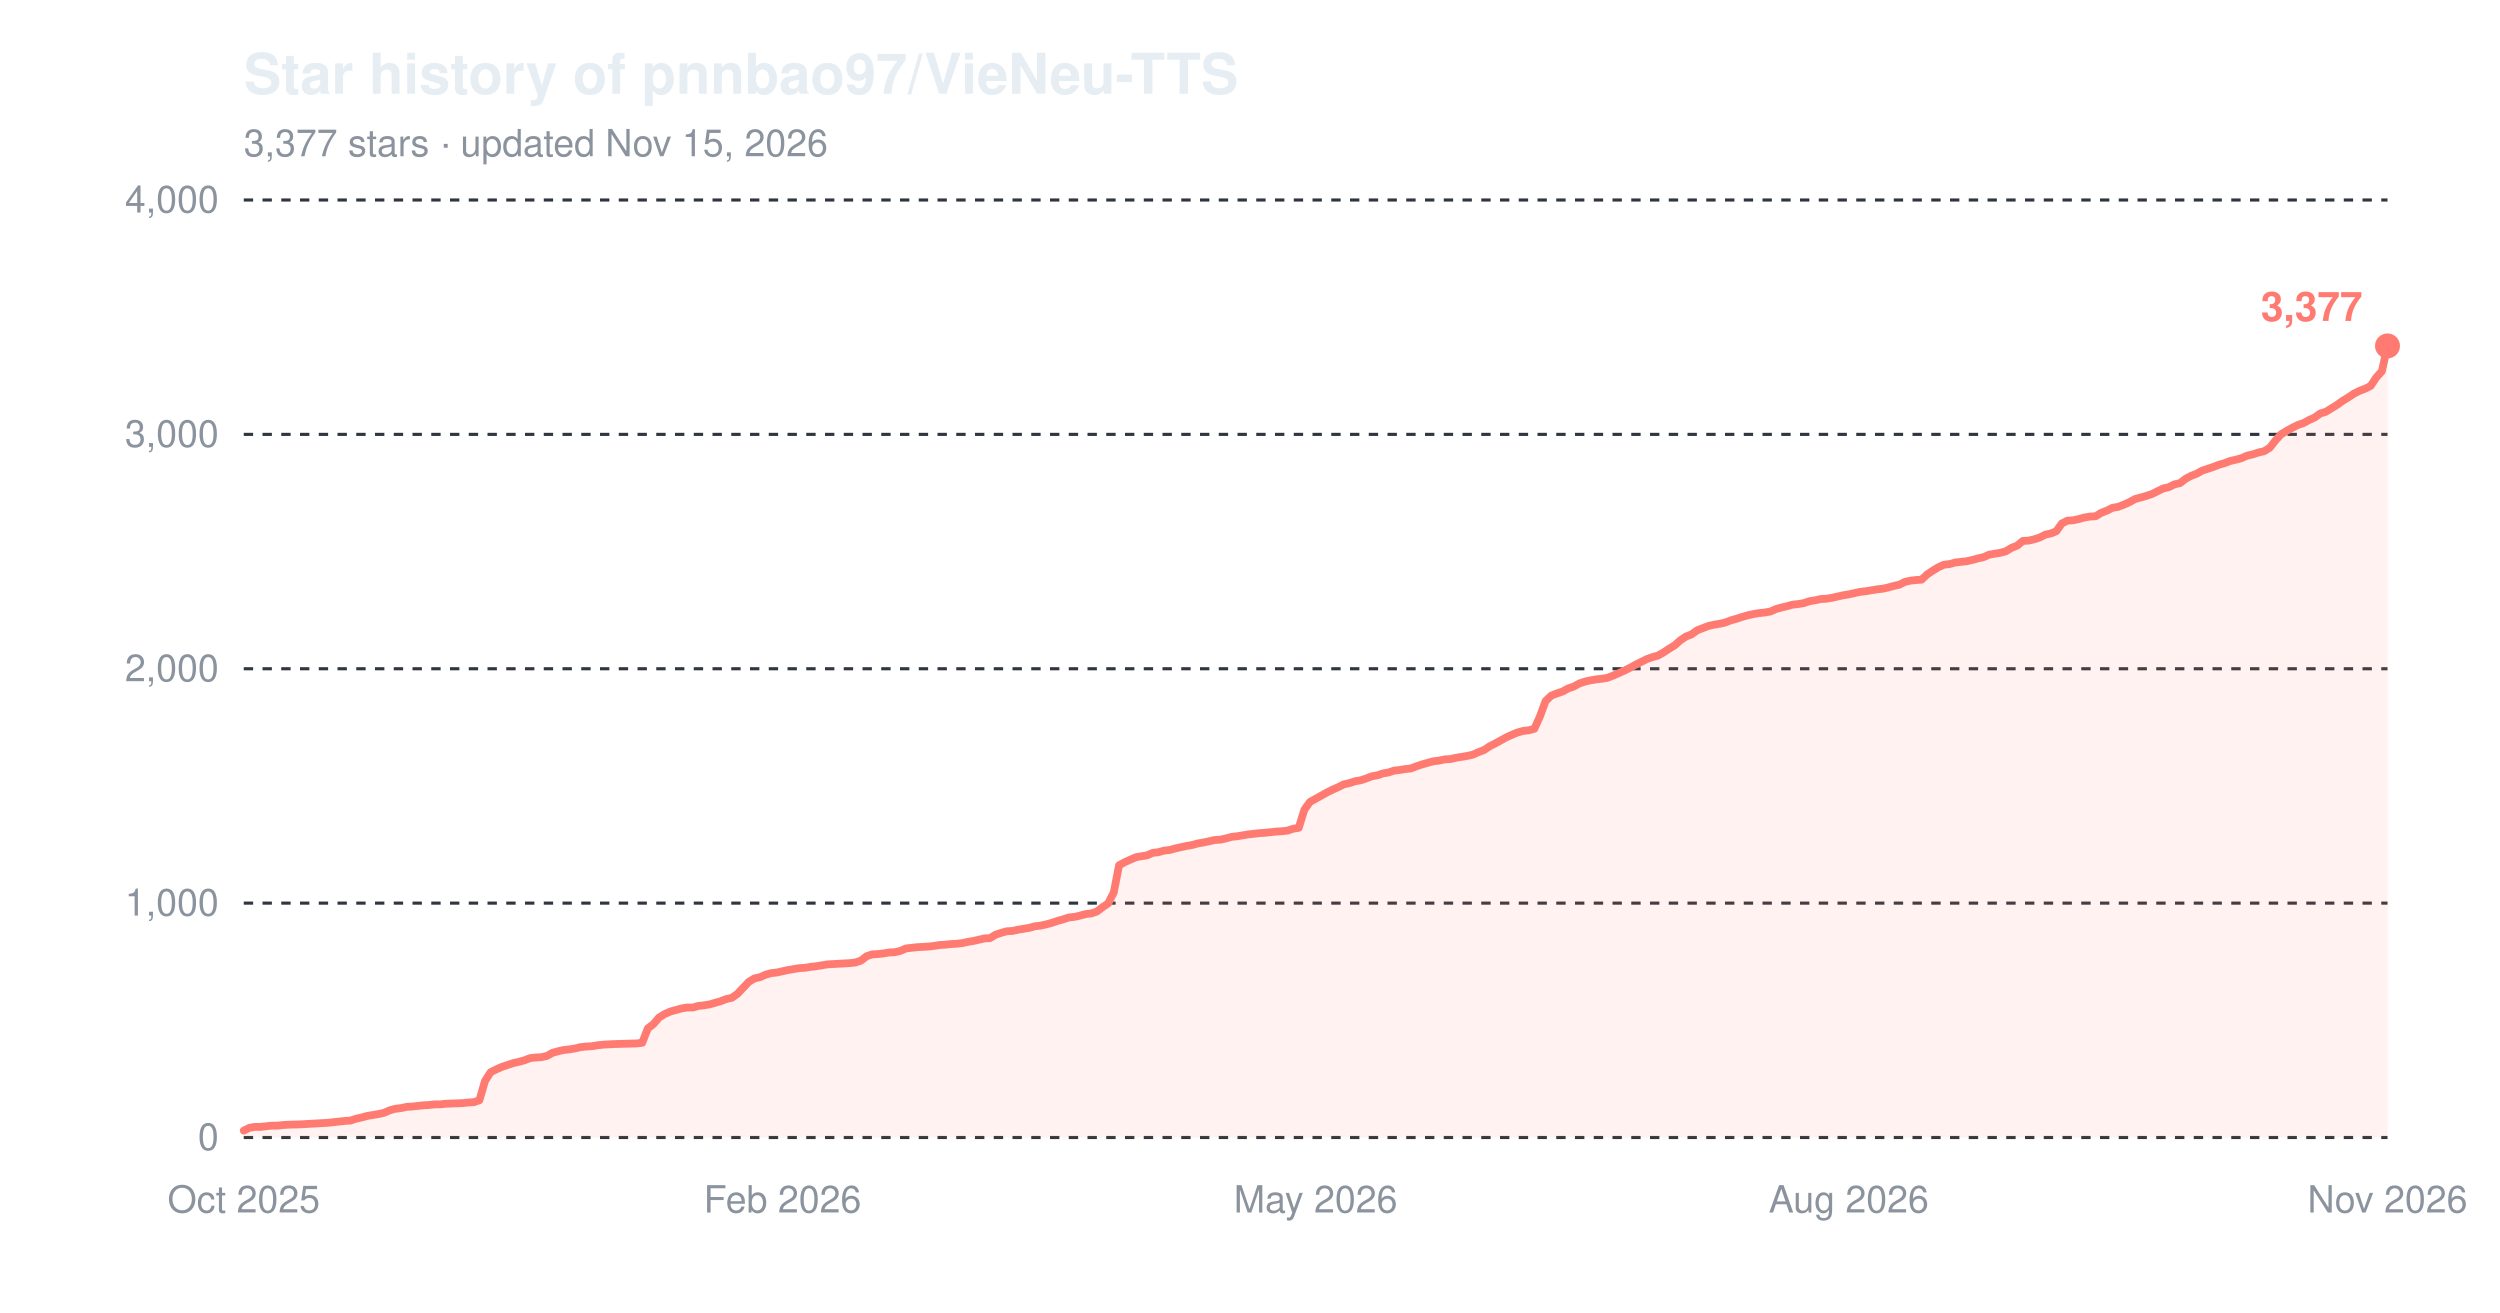
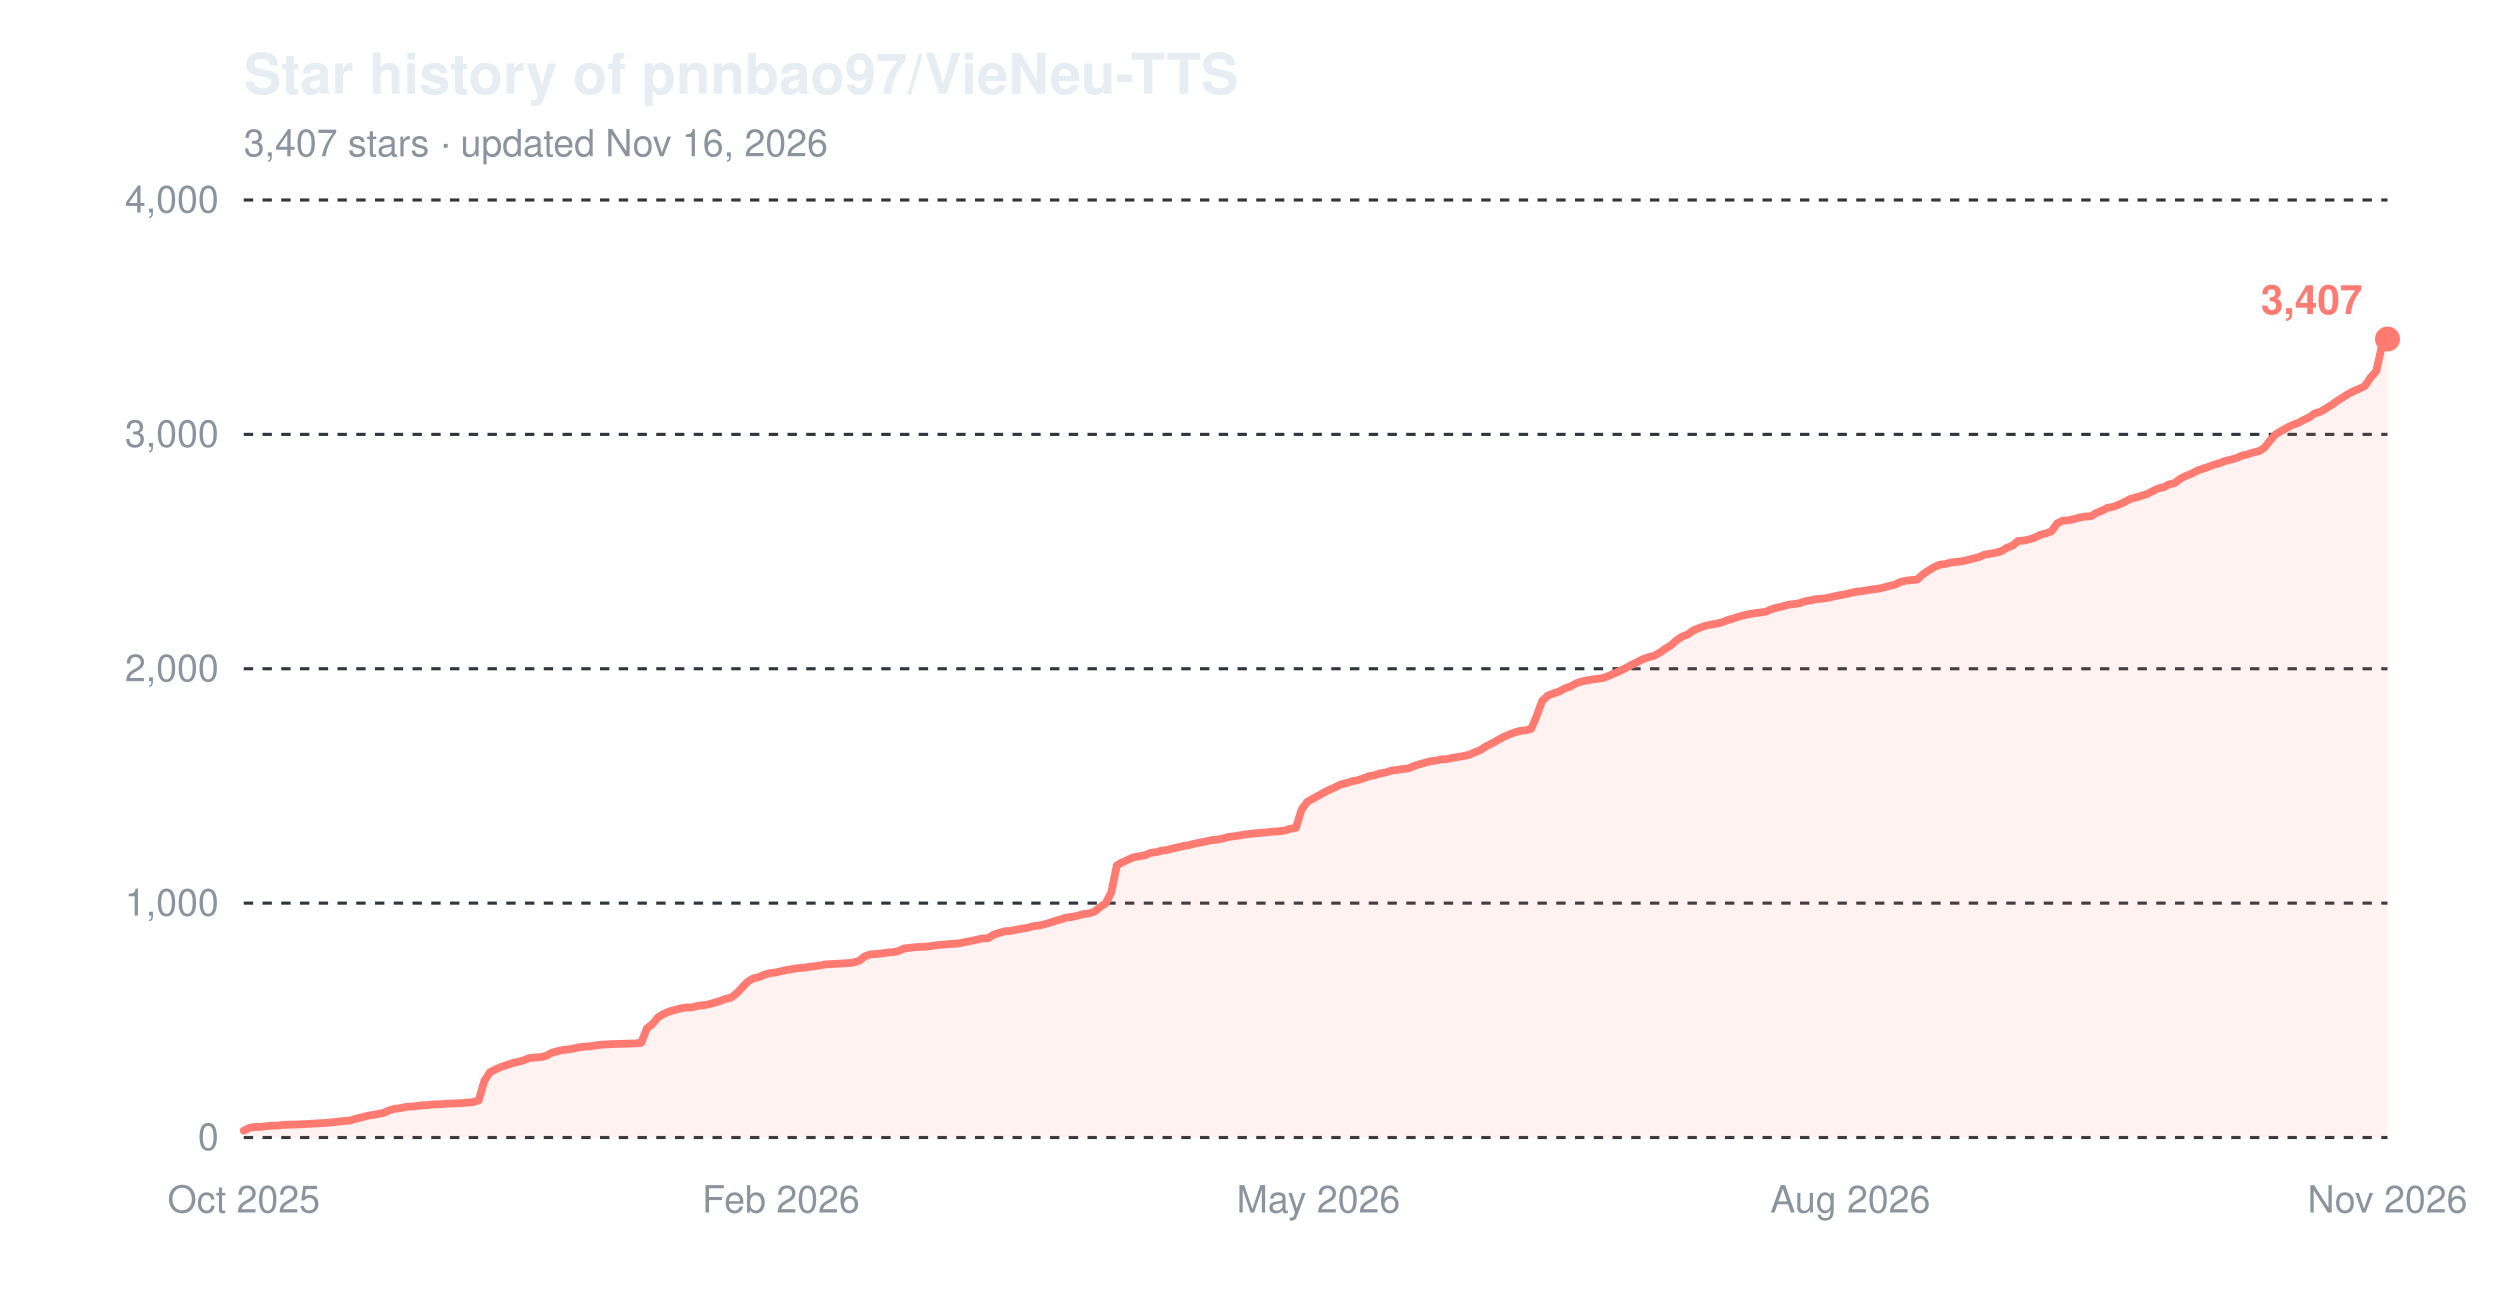
<svg xmlns="http://www.w3.org/2000/svg" width="800" height="420" viewBox="0 0 800 420" role="img" aria-label="Star history of pnnbao97/VieNeu-TTS">
  <text x="78" y="30" font-family="-apple-system,'Segoe UI',Helvetica,Arial,sans-serif" font-size="18" font-weight="600" fill="#e6edf3">Star history of pnnbao97/VieNeu-TTS</text>
-   <text x="78" y="50" font-family="-apple-system,'Segoe UI',Helvetica,Arial,sans-serif" font-size="12" fill="#8b949e">3,377 stars · updated Nov 15, 2026</text>
+   <text x="78" y="50" font-family="-apple-system,'Segoe UI',Helvetica,Arial,sans-serif" font-size="12" fill="#8b949e">3,407 stars · updated Nov 16, 2026</text>
  <line x1="78" y1="364.0" x2="764" y2="364.0" stroke="#30363d" stroke-width="1" stroke-dasharray="3,3" />
  <text x="70" y="368.0" font-family="-apple-system,'Segoe UI',Helvetica,Arial,sans-serif" font-size="12" text-anchor="end" fill="#8b949e">0</text>
  <line x1="78" y1="289.0" x2="764" y2="289.0" stroke="#30363d" stroke-width="1" stroke-dasharray="3,3" />
  <text x="70" y="293.0" font-family="-apple-system,'Segoe UI',Helvetica,Arial,sans-serif" font-size="12" text-anchor="end" fill="#8b949e">1,000</text>
  <line x1="78" y1="214.0" x2="764" y2="214.0" stroke="#30363d" stroke-width="1" stroke-dasharray="3,3" />
  <text x="70" y="218.0" font-family="-apple-system,'Segoe UI',Helvetica,Arial,sans-serif" font-size="12" text-anchor="end" fill="#8b949e">2,000</text>
  <line x1="78" y1="139.0" x2="764" y2="139.0" stroke="#30363d" stroke-width="1" stroke-dasharray="3,3" />
  <text x="70" y="143.0" font-family="-apple-system,'Segoe UI',Helvetica,Arial,sans-serif" font-size="12" text-anchor="end" fill="#8b949e">3,000</text>
  <line x1="78" y1="64.0" x2="764" y2="64.0" stroke="#30363d" stroke-width="1" stroke-dasharray="3,3" />
  <text x="70" y="68.0" font-family="-apple-system,'Segoe UI',Helvetica,Arial,sans-serif" font-size="12" text-anchor="end" fill="#8b949e">4,000</text>
  <text x="78.0" y="388" font-family="-apple-system,'Segoe UI',Helvetica,Arial,sans-serif" font-size="12" text-anchor="middle" fill="#8b949e">Oct 2025</text>
-   <text x="250.4" y="388" font-family="-apple-system,'Segoe UI',Helvetica,Arial,sans-serif" font-size="12" text-anchor="middle" fill="#8b949e">Feb 2026</text>
-   <text x="421.0" y="388" font-family="-apple-system,'Segoe UI',Helvetica,Arial,sans-serif" font-size="12" text-anchor="middle" fill="#8b949e">May 2026</text>
-   <text x="591.6" y="388" font-family="-apple-system,'Segoe UI',Helvetica,Arial,sans-serif" font-size="12" text-anchor="middle" fill="#8b949e">Aug 2026</text>
+   <text x="249.9" y="388" font-family="-apple-system,'Segoe UI',Helvetica,Arial,sans-serif" font-size="12" text-anchor="middle" fill="#8b949e">Feb 2026</text>
+   <text x="421.9" y="388" font-family="-apple-system,'Segoe UI',Helvetica,Arial,sans-serif" font-size="12" text-anchor="middle" fill="#8b949e">May 2026</text>
+   <text x="592.1" y="388" font-family="-apple-system,'Segoe UI',Helvetica,Arial,sans-serif" font-size="12" text-anchor="middle" fill="#8b949e">Aug 2026</text>
  <text x="764.0" y="388" font-family="-apple-system,'Segoe UI',Helvetica,Arial,sans-serif" font-size="12" text-anchor="middle" fill="#8b949e">Nov 2026</text>
-   <path d="M78.0,361.8 L79.8,360.9 L81.6,360.6 L83.4,360.6 L85.2,360.4 L87.0,360.2 L88.8,360.2 L90.6,360.0 L92.4,359.9 L96.0,359.8 L99.5,359.6 L101.3,359.5 L103.1,359.4 L104.9,359.3 L106.7,359.1 L108.5,358.9 L110.3,358.7 L112.1,358.6 L113.9,358.0 L115.7,357.6 L117.5,357.1 L119.3,356.8 L121.1,356.5 L122.9,356.1 L124.7,355.3 L126.5,354.8 L128.3,354.6 L130.1,354.2 L131.9,354.1 L133.7,353.9 L135.5,353.7 L137.3,353.6 L139.1,353.4 L140.9,353.4 L142.6,353.2 L148.0,353.0 L149.8,352.8 L151.6,352.7 L153.4,352.1 L155.2,345.9 L157.0,343.1 L158.8,342.2 L160.6,341.4 L162.4,340.8 L164.2,340.2 L166.0,339.8 L167.8,339.3 L169.6,338.6 L171.4,338.4 L173.2,338.3 L175.0,337.9 L176.8,336.9 L178.6,336.4 L180.4,336.0 L182.2,335.8 L184.0,335.5 L185.7,335.1 L187.5,334.9 L189.3,334.8 L191.1,334.5 L192.9,334.3 L194.7,334.2 L196.5,334.1 L200.1,334.0 L203.7,333.9 L205.5,333.7 L207.3,329.1 L209.1,327.7 L210.9,325.6 L212.7,324.5 L214.5,323.7 L216.3,323.2 L218.1,322.7 L219.9,322.4 L221.7,322.4 L223.5,321.9 L225.3,321.7 L227.1,321.4 L228.8,320.9 L230.6,320.4 L232.4,319.7 L234.2,319.3 L236.0,318.0 L237.8,316.1 L239.6,314.2 L241.4,313.1 L243.2,312.7 L245.0,311.9 L246.8,311.4 L248.6,311.2 L250.4,310.8 L252.2,310.4 L254.0,310.1 L255.8,309.8 L257.6,309.7 L259.4,309.4 L261.2,309.2 L263.0,308.9 L264.8,308.6 L266.6,308.5 L268.4,308.4 L270.2,308.3 L271.9,308.2 L273.7,308.0 L275.5,307.4 L277.3,306.0 L279.1,305.4 L280.9,305.3 L282.7,305.1 L284.5,304.8 L286.3,304.7 L288.1,304.3 L289.9,303.5 L293.5,303.1 L297.1,302.9 L298.9,302.7 L300.7,302.4 L302.5,302.3 L304.3,302.1 L306.1,302.0 L307.9,301.8 L309.7,301.4 L311.5,301.1 L313.3,300.7 L315.0,300.3 L316.8,300.2 L318.6,299.1 L320.4,298.5 L322.2,298.0 L324.0,297.9 L325.8,297.5 L327.6,297.2 L329.4,296.9 L331.2,296.4 L333.0,296.2 L334.8,295.8 L336.6,295.3 L338.4,294.7 L340.2,294.2 L342.0,293.6 L343.8,293.4 L345.6,293.0 L347.4,292.5 L349.2,292.3 L351.0,291.7 L352.8,290.3 L354.6,289.1 L356.4,285.6 L358.1,276.9 L359.9,275.9 L361.7,275.1 L363.5,274.3 L365.3,274.0 L367.1,273.7 L368.9,272.9 L370.7,272.7 L372.5,272.2 L374.3,272.0 L376.1,271.5 L377.9,271.1 L379.7,270.7 L381.5,270.4 L383.3,269.9 L385.1,269.6 L386.9,269.2 L388.7,268.8 L390.5,268.7 L392.3,268.3 L394.1,267.8 L395.9,267.6 L397.7,267.3 L399.5,267.0 L403.0,266.6 L404.8,266.5 L406.6,266.3 L408.4,266.1 L410.2,266.0 L412.0,265.8 L413.8,265.2 L415.6,264.9 L417.4,259.1 L419.2,256.6 L421.0,255.6 L422.8,254.6 L424.6,253.6 L426.4,252.7 L428.2,251.9 L430.0,251.0 L431.8,250.6 L433.6,250.0 L435.4,249.7 L437.2,249.1 L439.0,248.4 L440.8,248.1 L442.5,247.5 L444.3,247.2 L446.1,246.6 L447.9,246.4 L449.7,246.1 L451.5,245.9 L453.3,245.2 L455.1,244.6 L456.9,244.1 L458.7,243.6 L460.5,243.4 L462.3,243.0 L464.1,242.9 L465.9,242.5 L467.7,242.2 L469.5,241.9 L471.3,241.5 L473.1,240.7 L474.9,240.0 L476.7,238.8 L478.5,237.9 L480.3,236.9 L482.1,235.9 L483.9,235.1 L485.6,234.4 L487.4,233.9 L489.2,233.7 L491.0,233.2 L492.8,229.2 L494.6,224.3 L496.4,222.6 L498.2,221.9 L500.0,221.3 L501.8,220.3 L503.6,219.7 L505.4,218.7 L507.2,218.1 L509.0,217.7 L510.8,217.4 L512.6,217.2 L514.4,216.9 L516.2,216.2 L518.0,215.4 L519.8,214.6 L521.6,213.7 L523.4,212.7 L525.2,211.8 L527.0,210.9 L528.7,210.3 L530.5,209.8 L532.3,208.8 L534.1,207.6 L535.9,206.5 L537.7,204.9 L539.5,203.7 L541.3,203.0 L543.1,201.7 L544.9,201.0 L546.7,200.3 L548.5,199.9 L550.3,199.6 L552.1,199.2 L553.9,198.5 L555.7,198.0 L557.5,197.4 L559.3,196.9 L561.1,196.5 L562.9,196.2 L564.7,196.0 L566.5,195.7 L568.3,194.9 L570.1,194.4 L571.8,194.0 L573.6,193.5 L575.4,193.3 L577.2,193.0 L579.0,192.4 L580.8,192.1 L582.6,191.7 L584.4,191.6 L586.2,191.3 L588.0,190.9 L589.8,190.5 L591.6,190.2 L593.4,189.8 L595.2,189.4 L597.0,189.2 L598.8,188.9 L600.6,188.6 L602.4,188.4 L604.2,188.0 L606.0,187.5 L607.8,187.1 L609.6,186.2 L611.4,185.8 L613.2,185.6 L614.9,185.5 L616.7,183.8 L618.5,182.6 L620.3,181.5 L622.1,180.7 L623.9,180.5 L625.7,180.0 L627.5,179.8 L629.3,179.6 L631.1,179.2 L632.9,178.7 L634.7,178.3 L636.5,177.5 L638.3,177.2 L640.1,176.9 L641.9,176.4 L643.7,175.3 L645.5,174.6 L647.3,173.1 L649.1,173.0 L650.9,172.6 L652.7,172.0 L654.5,171.1 L656.3,170.7 L658.0,170.0 L659.8,167.5 L661.6,166.6 L663.4,166.5 L665.2,166.1 L667.0,165.6 L668.8,165.3 L670.6,165.2 L672.4,164.1 L674.2,163.4 L676.0,162.5 L677.8,162.2 L679.6,161.5 L681.4,160.7 L683.2,159.7 L685.0,159.2 L686.8,158.7 L688.6,158.1 L690.4,157.2 L692.2,156.3 L694.0,155.9 L695.8,155.0 L697.6,154.6 L699.4,153.2 L701.1,152.3 L702.9,151.6 L704.7,150.6 L706.5,150.0 L708.3,149.4 L710.1,148.7 L711.9,148.2 L713.7,147.5 L715.5,147.1 L717.3,146.6 L719.1,145.8 L720.9,145.4 L722.7,144.8 L724.5,144.4 L726.3,143.3 L728.1,141.0 L729.9,139.0 L731.7,137.9 L733.5,136.9 L735.3,136.0 L737.1,135.4 L738.9,134.4 L740.7,133.6 L742.5,132.3 L744.2,131.8 L746.0,130.7 L747.8,129.6 L749.6,128.3 L751.4,127.2 L753.2,126.0 L755.0,125.1 L756.8,124.4 L758.6,123.5 L760.4,120.8 L762.2,118.8 L764.0,110.7 L764.0,364.0 L78.0,364.0 Z" fill="#ff7b72" fill-opacity="0.10" />
-   <path d="M78.0,361.8 L79.8,360.9 L81.6,360.6 L83.4,360.6 L85.2,360.4 L87.0,360.2 L88.8,360.2 L90.6,360.0 L92.4,359.9 L96.0,359.8 L99.5,359.6 L101.3,359.5 L103.1,359.4 L104.9,359.3 L106.7,359.1 L108.5,358.9 L110.3,358.7 L112.1,358.6 L113.9,358.0 L115.7,357.6 L117.5,357.1 L119.3,356.8 L121.1,356.5 L122.9,356.1 L124.7,355.3 L126.5,354.8 L128.3,354.6 L130.1,354.2 L131.9,354.1 L133.7,353.9 L135.5,353.7 L137.3,353.6 L139.1,353.4 L140.9,353.4 L142.6,353.2 L148.0,353.0 L149.8,352.8 L151.6,352.7 L153.4,352.1 L155.2,345.9 L157.0,343.1 L158.8,342.2 L160.6,341.4 L162.4,340.8 L164.2,340.2 L166.0,339.8 L167.8,339.3 L169.6,338.6 L171.4,338.4 L173.2,338.3 L175.0,337.9 L176.8,336.9 L178.6,336.4 L180.4,336.0 L182.2,335.8 L184.0,335.5 L185.7,335.1 L187.5,334.9 L189.3,334.8 L191.1,334.5 L192.9,334.3 L194.7,334.2 L196.5,334.1 L200.1,334.0 L203.7,333.9 L205.5,333.7 L207.3,329.1 L209.1,327.7 L210.9,325.6 L212.7,324.5 L214.5,323.7 L216.3,323.2 L218.1,322.7 L219.9,322.4 L221.7,322.4 L223.5,321.9 L225.3,321.7 L227.1,321.4 L228.8,320.9 L230.6,320.4 L232.4,319.7 L234.2,319.3 L236.0,318.0 L237.8,316.1 L239.6,314.2 L241.4,313.1 L243.2,312.7 L245.0,311.9 L246.8,311.4 L248.6,311.2 L250.4,310.8 L252.2,310.4 L254.0,310.1 L255.8,309.8 L257.6,309.7 L259.4,309.4 L261.2,309.2 L263.0,308.9 L264.8,308.6 L266.6,308.5 L268.4,308.4 L270.2,308.3 L271.9,308.2 L273.7,308.0 L275.5,307.4 L277.3,306.0 L279.1,305.4 L280.9,305.3 L282.7,305.1 L284.5,304.8 L286.3,304.7 L288.1,304.3 L289.9,303.5 L293.5,303.1 L297.1,302.9 L298.9,302.7 L300.7,302.4 L302.5,302.3 L304.3,302.1 L306.1,302.0 L307.9,301.8 L309.7,301.4 L311.5,301.1 L313.3,300.7 L315.0,300.3 L316.8,300.2 L318.6,299.1 L320.4,298.5 L322.2,298.0 L324.0,297.9 L325.8,297.5 L327.6,297.2 L329.4,296.9 L331.2,296.4 L333.0,296.2 L334.8,295.8 L336.6,295.3 L338.4,294.7 L340.2,294.2 L342.0,293.6 L343.8,293.4 L345.6,293.0 L347.4,292.5 L349.2,292.3 L351.0,291.7 L352.8,290.3 L354.6,289.1 L356.4,285.6 L358.1,276.9 L359.9,275.9 L361.7,275.1 L363.5,274.3 L365.3,274.0 L367.1,273.7 L368.9,272.9 L370.7,272.7 L372.5,272.2 L374.3,272.0 L376.1,271.5 L377.9,271.1 L379.7,270.7 L381.5,270.4 L383.3,269.9 L385.1,269.6 L386.9,269.2 L388.7,268.8 L390.5,268.7 L392.3,268.3 L394.1,267.8 L395.9,267.6 L397.7,267.3 L399.5,267.0 L403.0,266.6 L404.8,266.5 L406.6,266.3 L408.4,266.1 L410.2,266.0 L412.0,265.8 L413.8,265.2 L415.6,264.9 L417.4,259.1 L419.2,256.6 L421.0,255.6 L422.8,254.6 L424.6,253.6 L426.4,252.7 L428.2,251.9 L430.0,251.0 L431.8,250.6 L433.6,250.0 L435.4,249.7 L437.2,249.1 L439.0,248.4 L440.8,248.1 L442.5,247.5 L444.3,247.2 L446.1,246.6 L447.9,246.4 L449.7,246.1 L451.5,245.9 L453.3,245.2 L455.1,244.6 L456.9,244.1 L458.7,243.6 L460.5,243.4 L462.3,243.0 L464.1,242.9 L465.9,242.5 L467.7,242.2 L469.5,241.9 L471.3,241.5 L473.1,240.7 L474.9,240.0 L476.7,238.8 L478.5,237.9 L480.3,236.9 L482.1,235.9 L483.9,235.1 L485.6,234.4 L487.4,233.9 L489.2,233.7 L491.0,233.2 L492.8,229.2 L494.6,224.3 L496.4,222.6 L498.2,221.9 L500.0,221.3 L501.8,220.3 L503.6,219.7 L505.4,218.7 L507.2,218.1 L509.0,217.7 L510.8,217.4 L512.6,217.2 L514.4,216.9 L516.2,216.2 L518.0,215.4 L519.8,214.6 L521.6,213.7 L523.4,212.7 L525.2,211.8 L527.0,210.9 L528.7,210.3 L530.5,209.8 L532.3,208.8 L534.1,207.6 L535.9,206.5 L537.7,204.9 L539.5,203.7 L541.3,203.0 L543.1,201.7 L544.9,201.0 L546.7,200.3 L548.5,199.9 L550.3,199.6 L552.1,199.2 L553.9,198.5 L555.7,198.0 L557.5,197.4 L559.3,196.9 L561.1,196.5 L562.9,196.2 L564.7,196.0 L566.5,195.7 L568.3,194.9 L570.1,194.4 L571.8,194.0 L573.6,193.5 L575.4,193.3 L577.2,193.0 L579.0,192.4 L580.8,192.1 L582.6,191.7 L584.4,191.6 L586.2,191.3 L588.0,190.9 L589.8,190.5 L591.6,190.2 L593.4,189.8 L595.2,189.4 L597.0,189.2 L598.8,188.9 L600.6,188.6 L602.4,188.4 L604.2,188.0 L606.0,187.5 L607.8,187.1 L609.6,186.2 L611.4,185.8 L613.2,185.6 L614.9,185.5 L616.7,183.8 L618.5,182.6 L620.3,181.5 L622.1,180.7 L623.9,180.5 L625.7,180.0 L627.5,179.8 L629.3,179.6 L631.1,179.2 L632.9,178.7 L634.7,178.3 L636.5,177.5 L638.3,177.2 L640.1,176.9 L641.9,176.4 L643.7,175.3 L645.5,174.6 L647.3,173.1 L649.1,173.0 L650.9,172.6 L652.7,172.0 L654.5,171.1 L656.3,170.7 L658.0,170.0 L659.8,167.5 L661.6,166.6 L663.4,166.5 L665.2,166.1 L667.0,165.6 L668.8,165.3 L670.6,165.2 L672.4,164.1 L674.2,163.4 L676.0,162.5 L677.8,162.2 L679.6,161.5 L681.4,160.7 L683.2,159.7 L685.0,159.2 L686.8,158.7 L688.6,158.1 L690.4,157.2 L692.2,156.3 L694.0,155.9 L695.8,155.0 L697.6,154.6 L699.4,153.2 L701.1,152.3 L702.9,151.6 L704.7,150.6 L706.5,150.0 L708.3,149.4 L710.1,148.7 L711.9,148.2 L713.7,147.5 L715.5,147.1 L717.3,146.6 L719.1,145.8 L720.9,145.4 L722.7,144.8 L724.5,144.4 L726.3,143.3 L728.1,141.0 L729.9,139.0 L731.7,137.9 L733.5,136.9 L735.3,136.0 L737.1,135.4 L738.9,134.4 L740.7,133.6 L742.5,132.3 L744.2,131.8 L746.0,130.7 L747.8,129.6 L749.6,128.3 L751.4,127.2 L753.2,126.0 L755.0,125.1 L756.8,124.4 L758.6,123.5 L760.4,120.8 L762.2,118.8 L764.0,110.7" fill="none" stroke="#ff7b72" stroke-width="2.5" stroke-linejoin="round" stroke-linecap="round" />
-   <circle cx="764.0" cy="110.7" r="4" fill="#ff7b72" />
-   <text x="756.0" y="102.7" font-family="-apple-system,'Segoe UI',Helvetica,Arial,sans-serif" font-size="13" font-weight="600" text-anchor="end" fill="#ff7b72">3,377</text>
+   <path d="M78.0,361.8 L79.8,360.9 L81.6,360.6 L83.4,360.6 L85.2,360.4 L87.0,360.2 L88.7,360.2 L90.5,360.0 L92.3,359.9 L95.9,359.8 L99.5,359.6 L101.3,359.5 L103.1,359.4 L104.9,359.3 L106.7,359.1 L108.4,358.9 L110.2,358.7 L112.0,358.6 L113.8,358.0 L115.6,357.6 L117.4,357.1 L119.2,356.8 L121.0,356.5 L122.8,356.1 L124.6,355.3 L126.4,354.8 L128.2,354.6 L129.9,354.2 L131.7,354.1 L133.5,353.9 L135.3,353.7 L137.1,353.6 L138.9,353.4 L140.7,353.4 L142.5,353.2 L147.9,353.0 L149.6,352.8 L151.4,352.7 L153.2,352.1 L155.0,345.9 L156.8,343.1 L158.6,342.2 L160.4,341.4 L162.2,340.8 L164.0,340.2 L165.8,339.8 L167.6,339.3 L169.3,338.6 L171.1,338.4 L172.9,338.3 L174.7,337.9 L176.5,336.9 L178.3,336.4 L180.1,336.0 L181.9,335.8 L183.7,335.5 L185.5,335.1 L187.3,334.9 L189.0,334.8 L190.8,334.5 L192.6,334.3 L194.4,334.2 L196.2,334.1 L199.8,334.0 L203.4,333.9 L205.2,333.7 L207.0,329.1 L208.8,327.7 L210.5,325.6 L212.3,324.5 L214.1,323.7 L215.9,323.2 L217.7,322.7 L219.5,322.4 L221.3,322.4 L223.1,321.9 L224.9,321.7 L226.7,321.4 L228.5,320.9 L230.2,320.4 L232.0,319.7 L233.8,319.3 L235.6,318.0 L237.4,316.1 L239.2,314.2 L241.0,313.1 L242.8,312.7 L244.6,311.9 L246.4,311.4 L248.2,311.2 L249.9,310.8 L251.7,310.4 L253.5,310.1 L255.3,309.8 L257.1,309.7 L258.9,309.4 L260.7,309.2 L262.5,308.9 L264.3,308.6 L266.1,308.5 L267.9,308.4 L269.7,308.3 L271.4,308.2 L273.2,308.0 L275.0,307.4 L276.8,306.0 L278.6,305.4 L280.4,305.3 L282.2,305.1 L284.0,304.8 L285.8,304.7 L287.6,304.3 L289.4,303.5 L292.9,303.1 L296.5,302.9 L298.3,302.7 L300.1,302.4 L301.9,302.3 L303.7,302.1 L305.5,302.0 L307.3,301.8 L309.1,301.4 L310.8,301.1 L312.6,300.7 L314.4,300.3 L316.2,300.2 L318.0,299.1 L319.8,298.5 L321.6,298.0 L323.4,297.9 L325.2,297.5 L327.0,297.2 L328.8,296.9 L330.5,296.4 L332.3,296.2 L334.1,295.8 L335.9,295.3 L337.7,294.7 L339.5,294.2 L341.3,293.6 L343.1,293.4 L344.9,293.0 L346.7,292.5 L348.5,292.3 L350.3,291.7 L352.0,290.3 L353.8,289.1 L355.6,285.6 L357.4,276.9 L359.2,275.9 L361.0,275.1 L362.8,274.3 L364.6,274.0 L366.4,273.7 L368.2,272.9 L370.0,272.7 L371.7,272.2 L373.5,272.0 L375.3,271.5 L377.1,271.1 L378.9,270.7 L380.7,270.4 L382.5,269.9 L384.3,269.6 L386.1,269.2 L387.9,268.8 L389.7,268.7 L391.4,268.3 L393.2,267.8 L395.0,267.6 L396.8,267.3 L398.6,267.0 L402.2,266.6 L404.0,266.5 L405.8,266.3 L407.6,266.1 L409.4,266.0 L411.1,265.8 L412.9,265.2 L414.7,264.9 L416.5,259.1 L418.3,256.6 L420.1,255.6 L421.9,254.6 L423.7,253.6 L425.5,252.7 L427.3,251.9 L429.1,251.0 L430.9,250.6 L432.6,250.0 L434.4,249.7 L436.2,249.1 L438.0,248.4 L439.8,248.1 L441.6,247.5 L443.4,247.2 L445.2,246.6 L447.0,246.4 L448.8,246.1 L450.6,245.9 L452.3,245.2 L454.1,244.6 L455.9,244.1 L457.7,243.6 L459.5,243.4 L461.3,243.0 L463.1,242.9 L464.9,242.5 L466.7,242.2 L468.5,241.9 L470.3,241.5 L472.0,240.7 L473.8,240.0 L475.6,238.8 L477.4,237.9 L479.2,236.9 L481.0,235.9 L482.8,235.1 L484.6,234.4 L486.4,233.9 L488.2,233.7 L490.0,233.2 L491.7,229.2 L493.5,224.3 L495.3,222.6 L497.1,221.9 L498.9,221.3 L500.7,220.3 L502.5,219.7 L504.3,218.7 L506.1,218.1 L507.9,217.7 L509.7,217.4 L511.5,217.2 L513.2,216.9 L515.0,216.2 L516.8,215.4 L518.6,214.6 L520.4,213.7 L522.2,212.7 L524.0,211.8 L525.8,210.9 L527.6,210.3 L529.4,209.8 L531.2,208.8 L532.9,207.6 L534.7,206.5 L536.5,204.9 L538.3,203.7 L540.1,203.0 L541.9,201.7 L543.7,201.0 L545.5,200.3 L547.3,199.9 L549.1,199.6 L550.9,199.2 L552.6,198.5 L554.4,198.0 L556.2,197.4 L558.0,196.9 L559.8,196.5 L561.6,196.2 L563.4,196.0 L565.2,195.7 L567.0,194.9 L568.8,194.4 L570.6,194.0 L572.3,193.5 L574.1,193.3 L575.9,193.0 L577.7,192.4 L579.5,192.1 L581.3,191.7 L583.1,191.6 L584.9,191.3 L586.7,190.9 L588.5,190.5 L590.3,190.2 L592.1,189.8 L593.8,189.4 L595.6,189.2 L597.4,188.9 L599.2,188.6 L601.0,188.4 L602.8,188.0 L604.6,187.5 L606.4,187.1 L608.2,186.2 L610.0,185.8 L611.8,185.6 L613.5,185.5 L615.3,183.8 L617.1,182.6 L618.9,181.5 L620.7,180.7 L622.5,180.5 L624.3,180.0 L626.1,179.8 L627.9,179.6 L629.7,179.2 L631.5,178.7 L633.2,178.3 L635.0,177.5 L636.8,177.2 L638.6,176.9 L640.4,176.4 L642.2,175.3 L644.0,174.6 L645.8,173.1 L647.6,173.0 L649.4,172.6 L651.2,172.0 L653.0,171.1 L654.7,170.7 L656.5,170.0 L658.3,167.5 L660.1,166.6 L661.9,166.5 L663.7,166.1 L665.5,165.6 L667.3,165.3 L669.1,165.2 L670.9,164.1 L672.7,163.4 L674.4,162.5 L676.2,162.2 L678.0,161.5 L679.8,160.7 L681.6,159.7 L683.4,159.2 L685.2,158.7 L687.0,158.1 L688.8,157.2 L690.6,156.3 L692.4,155.9 L694.1,155.0 L695.9,154.6 L697.7,153.2 L699.5,152.3 L701.3,151.6 L703.1,150.6 L704.9,150.0 L706.7,149.4 L708.5,148.7 L710.3,148.2 L712.1,147.5 L713.8,147.1 L715.6,146.6 L717.4,145.8 L719.2,145.4 L721.0,144.8 L722.8,144.4 L724.6,143.3 L726.4,141.0 L728.2,139.0 L730.0,137.9 L731.8,136.9 L733.6,136.0 L735.3,135.4 L737.1,134.4 L738.9,133.6 L740.7,132.3 L742.5,131.8 L744.3,130.7 L746.1,129.6 L747.9,128.3 L749.7,127.2 L751.5,126.0 L753.3,125.1 L755.0,124.4 L756.8,123.5 L758.6,120.8 L760.4,118.8 L762.2,110.7 L764.0,108.5 L764.0,364.0 L78.0,364.0 Z" fill="#ff7b72" fill-opacity="0.10" />
+   <path d="M78.0,361.8 L79.8,360.9 L81.6,360.6 L83.4,360.6 L85.2,360.4 L87.0,360.2 L88.7,360.2 L90.5,360.0 L92.3,359.9 L95.9,359.8 L99.5,359.6 L101.3,359.5 L103.1,359.4 L104.9,359.3 L106.7,359.1 L108.4,358.9 L110.2,358.7 L112.0,358.6 L113.8,358.0 L115.6,357.6 L117.4,357.1 L119.2,356.8 L121.0,356.5 L122.8,356.1 L124.6,355.3 L126.4,354.8 L128.2,354.6 L129.9,354.2 L131.7,354.1 L133.5,353.9 L135.3,353.7 L137.1,353.6 L138.9,353.4 L140.7,353.4 L142.5,353.2 L147.9,353.0 L149.6,352.8 L151.4,352.7 L153.2,352.1 L155.0,345.9 L156.8,343.1 L158.6,342.2 L160.4,341.4 L162.2,340.8 L164.0,340.2 L165.8,339.8 L167.6,339.3 L169.3,338.6 L171.1,338.4 L172.9,338.3 L174.7,337.9 L176.5,336.9 L178.3,336.4 L180.1,336.0 L181.9,335.8 L183.7,335.5 L185.5,335.1 L187.3,334.9 L189.0,334.8 L190.8,334.5 L192.6,334.3 L194.4,334.2 L196.2,334.1 L199.8,334.0 L203.4,333.9 L205.2,333.7 L207.0,329.1 L208.8,327.7 L210.5,325.6 L212.3,324.5 L214.1,323.7 L215.9,323.2 L217.7,322.7 L219.5,322.4 L221.3,322.4 L223.1,321.9 L224.9,321.7 L226.7,321.4 L228.5,320.9 L230.2,320.4 L232.0,319.7 L233.8,319.3 L235.6,318.0 L237.4,316.1 L239.2,314.2 L241.0,313.1 L242.8,312.7 L244.6,311.9 L246.4,311.4 L248.2,311.2 L249.9,310.8 L251.7,310.4 L253.5,310.1 L255.3,309.8 L257.1,309.7 L258.9,309.4 L260.7,309.2 L262.5,308.9 L264.3,308.6 L266.1,308.5 L267.9,308.4 L269.7,308.3 L271.4,308.2 L273.2,308.0 L275.0,307.4 L276.8,306.0 L278.6,305.4 L280.4,305.3 L282.2,305.1 L284.0,304.8 L285.8,304.7 L287.6,304.3 L289.4,303.5 L292.9,303.1 L296.5,302.9 L298.3,302.7 L300.1,302.4 L301.9,302.3 L303.7,302.1 L305.5,302.0 L307.3,301.8 L309.1,301.4 L310.8,301.1 L312.6,300.7 L314.4,300.3 L316.2,300.2 L318.0,299.1 L319.8,298.5 L321.6,298.0 L323.4,297.9 L325.2,297.5 L327.0,297.2 L328.8,296.9 L330.5,296.4 L332.3,296.2 L334.1,295.8 L335.9,295.3 L337.7,294.7 L339.5,294.2 L341.3,293.6 L343.1,293.4 L344.9,293.0 L346.7,292.5 L348.5,292.3 L350.3,291.7 L352.0,290.3 L353.8,289.1 L355.6,285.6 L357.4,276.9 L359.2,275.9 L361.0,275.1 L362.8,274.3 L364.6,274.0 L366.4,273.7 L368.2,272.9 L370.0,272.7 L371.7,272.2 L373.5,272.0 L375.3,271.5 L377.1,271.1 L378.9,270.7 L380.7,270.4 L382.5,269.9 L384.3,269.6 L386.1,269.2 L387.9,268.8 L389.7,268.7 L391.4,268.3 L393.2,267.8 L395.0,267.6 L396.8,267.3 L398.6,267.0 L402.2,266.6 L404.0,266.5 L405.8,266.3 L407.6,266.1 L409.4,266.0 L411.1,265.8 L412.9,265.2 L414.7,264.9 L416.5,259.1 L418.3,256.6 L420.1,255.6 L421.9,254.6 L423.7,253.6 L425.5,252.7 L427.3,251.9 L429.1,251.0 L430.9,250.6 L432.6,250.0 L434.4,249.7 L436.2,249.1 L438.0,248.4 L439.8,248.1 L441.6,247.5 L443.4,247.2 L445.2,246.6 L447.0,246.4 L448.8,246.1 L450.6,245.9 L452.3,245.2 L454.1,244.6 L455.9,244.1 L457.7,243.6 L459.5,243.4 L461.3,243.0 L463.1,242.9 L464.9,242.5 L466.7,242.2 L468.5,241.9 L470.3,241.5 L472.0,240.7 L473.8,240.0 L475.6,238.8 L477.4,237.9 L479.2,236.9 L481.0,235.9 L482.8,235.1 L484.6,234.4 L486.4,233.9 L488.2,233.7 L490.0,233.2 L491.7,229.2 L493.5,224.3 L495.3,222.6 L497.1,221.9 L498.9,221.3 L500.7,220.3 L502.5,219.7 L504.3,218.7 L506.1,218.1 L507.9,217.7 L509.7,217.4 L511.5,217.2 L513.2,216.9 L515.0,216.2 L516.8,215.4 L518.6,214.6 L520.4,213.7 L522.2,212.7 L524.0,211.8 L525.8,210.9 L527.6,210.3 L529.4,209.8 L531.2,208.8 L532.9,207.6 L534.7,206.5 L536.5,204.9 L538.3,203.7 L540.1,203.0 L541.9,201.7 L543.7,201.0 L545.5,200.3 L547.3,199.9 L549.1,199.6 L550.9,199.2 L552.6,198.5 L554.4,198.0 L556.2,197.4 L558.0,196.9 L559.8,196.5 L561.6,196.2 L563.4,196.0 L565.2,195.7 L567.0,194.9 L568.8,194.4 L570.6,194.0 L572.3,193.5 L574.1,193.3 L575.9,193.0 L577.7,192.4 L579.5,192.1 L581.3,191.7 L583.1,191.6 L584.9,191.3 L586.7,190.9 L588.5,190.5 L590.3,190.2 L592.1,189.8 L593.8,189.4 L595.6,189.2 L597.4,188.9 L599.2,188.6 L601.0,188.4 L602.8,188.0 L604.6,187.5 L606.4,187.1 L608.2,186.2 L610.0,185.8 L611.8,185.6 L613.5,185.5 L615.3,183.8 L617.1,182.6 L618.9,181.5 L620.7,180.7 L622.5,180.5 L624.3,180.0 L626.1,179.8 L627.9,179.6 L629.7,179.2 L631.5,178.7 L633.2,178.3 L635.0,177.5 L636.8,177.2 L638.6,176.9 L640.4,176.4 L642.2,175.3 L644.0,174.6 L645.8,173.1 L647.6,173.0 L649.4,172.6 L651.2,172.0 L653.0,171.1 L654.7,170.7 L656.5,170.0 L658.3,167.5 L660.1,166.6 L661.9,166.5 L663.7,166.1 L665.5,165.6 L667.3,165.3 L669.1,165.2 L670.9,164.1 L672.7,163.4 L674.4,162.5 L676.2,162.2 L678.0,161.5 L679.8,160.7 L681.6,159.7 L683.4,159.2 L685.2,158.7 L687.0,158.1 L688.8,157.2 L690.6,156.3 L692.4,155.9 L694.1,155.0 L695.9,154.6 L697.7,153.2 L699.5,152.3 L701.3,151.6 L703.1,150.6 L704.9,150.0 L706.7,149.4 L708.5,148.7 L710.3,148.2 L712.1,147.5 L713.8,147.1 L715.6,146.6 L717.4,145.8 L719.2,145.4 L721.0,144.8 L722.8,144.4 L724.6,143.3 L726.4,141.0 L728.2,139.0 L730.0,137.9 L731.8,136.9 L733.6,136.0 L735.3,135.4 L737.1,134.4 L738.9,133.6 L740.7,132.3 L742.5,131.8 L744.3,130.7 L746.1,129.6 L747.9,128.3 L749.7,127.2 L751.5,126.0 L753.3,125.1 L755.0,124.4 L756.8,123.5 L758.6,120.8 L760.4,118.8 L762.2,110.7 L764.0,108.5" fill="none" stroke="#ff7b72" stroke-width="2.5" stroke-linejoin="round" stroke-linecap="round" />
+   <circle cx="764.0" cy="108.5" r="4" fill="#ff7b72" />
+   <text x="756.0" y="100.5" font-family="-apple-system,'Segoe UI',Helvetica,Arial,sans-serif" font-size="13" font-weight="600" text-anchor="end" fill="#ff7b72">3,407</text>
</svg>
